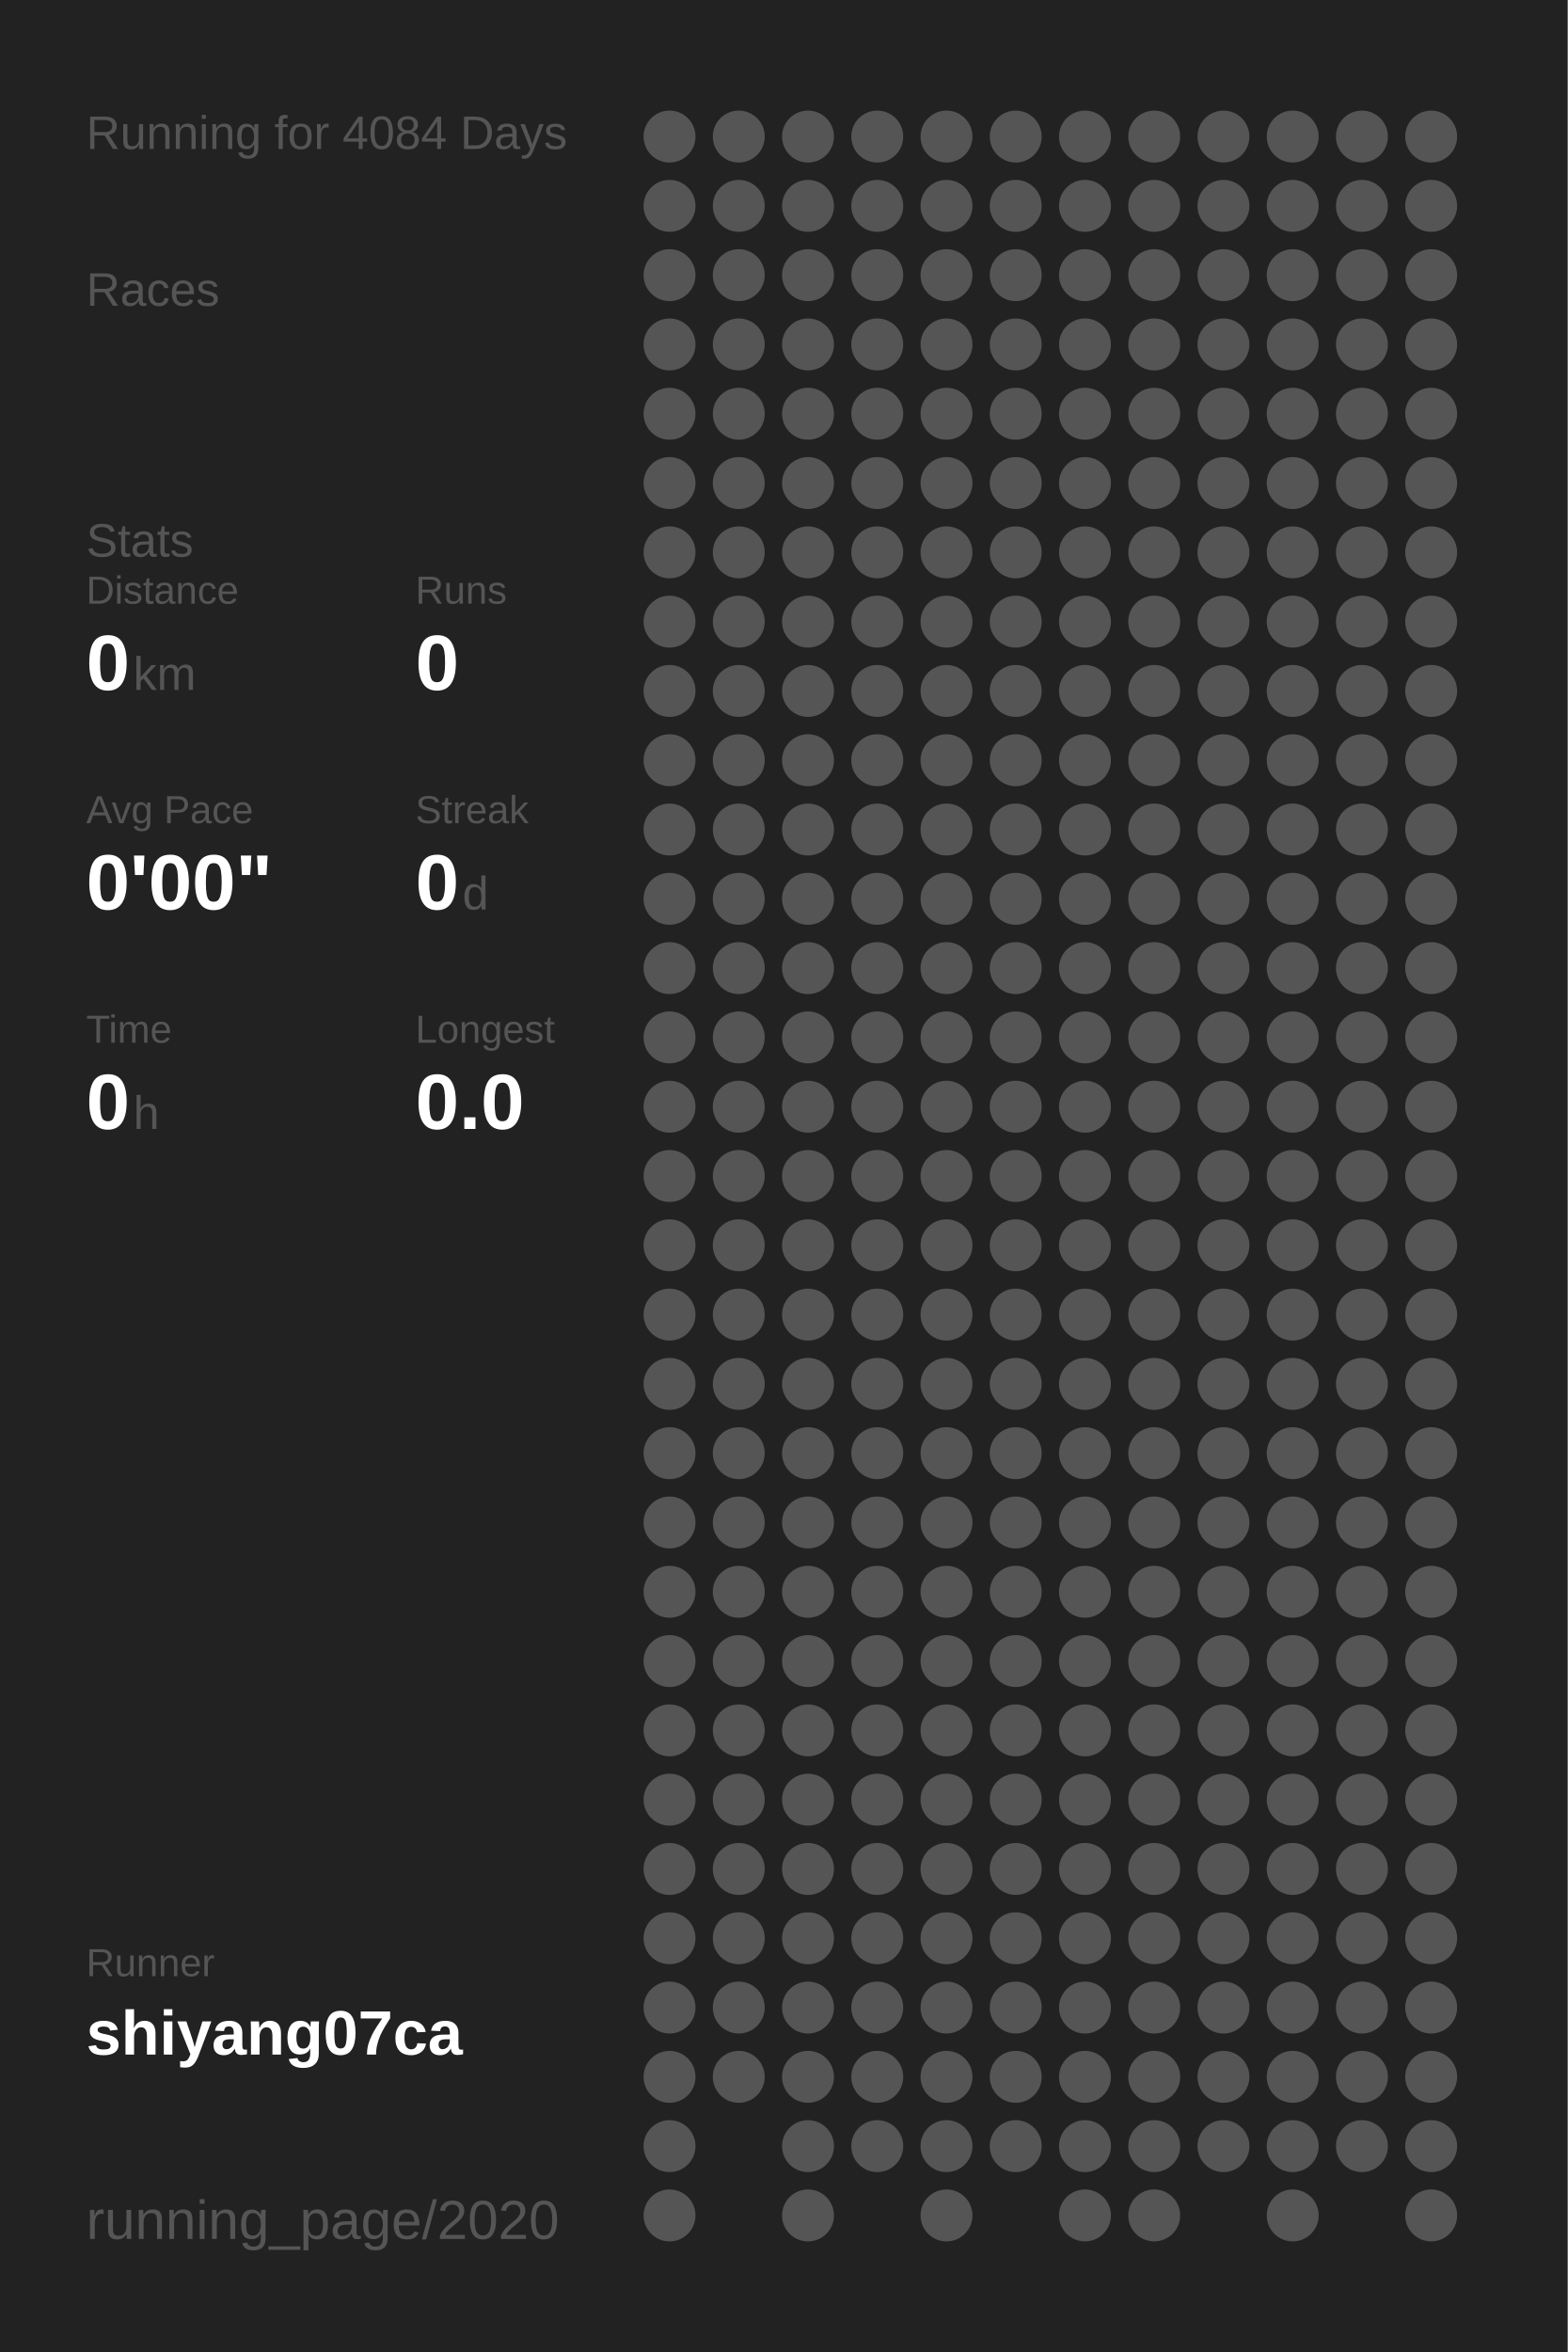
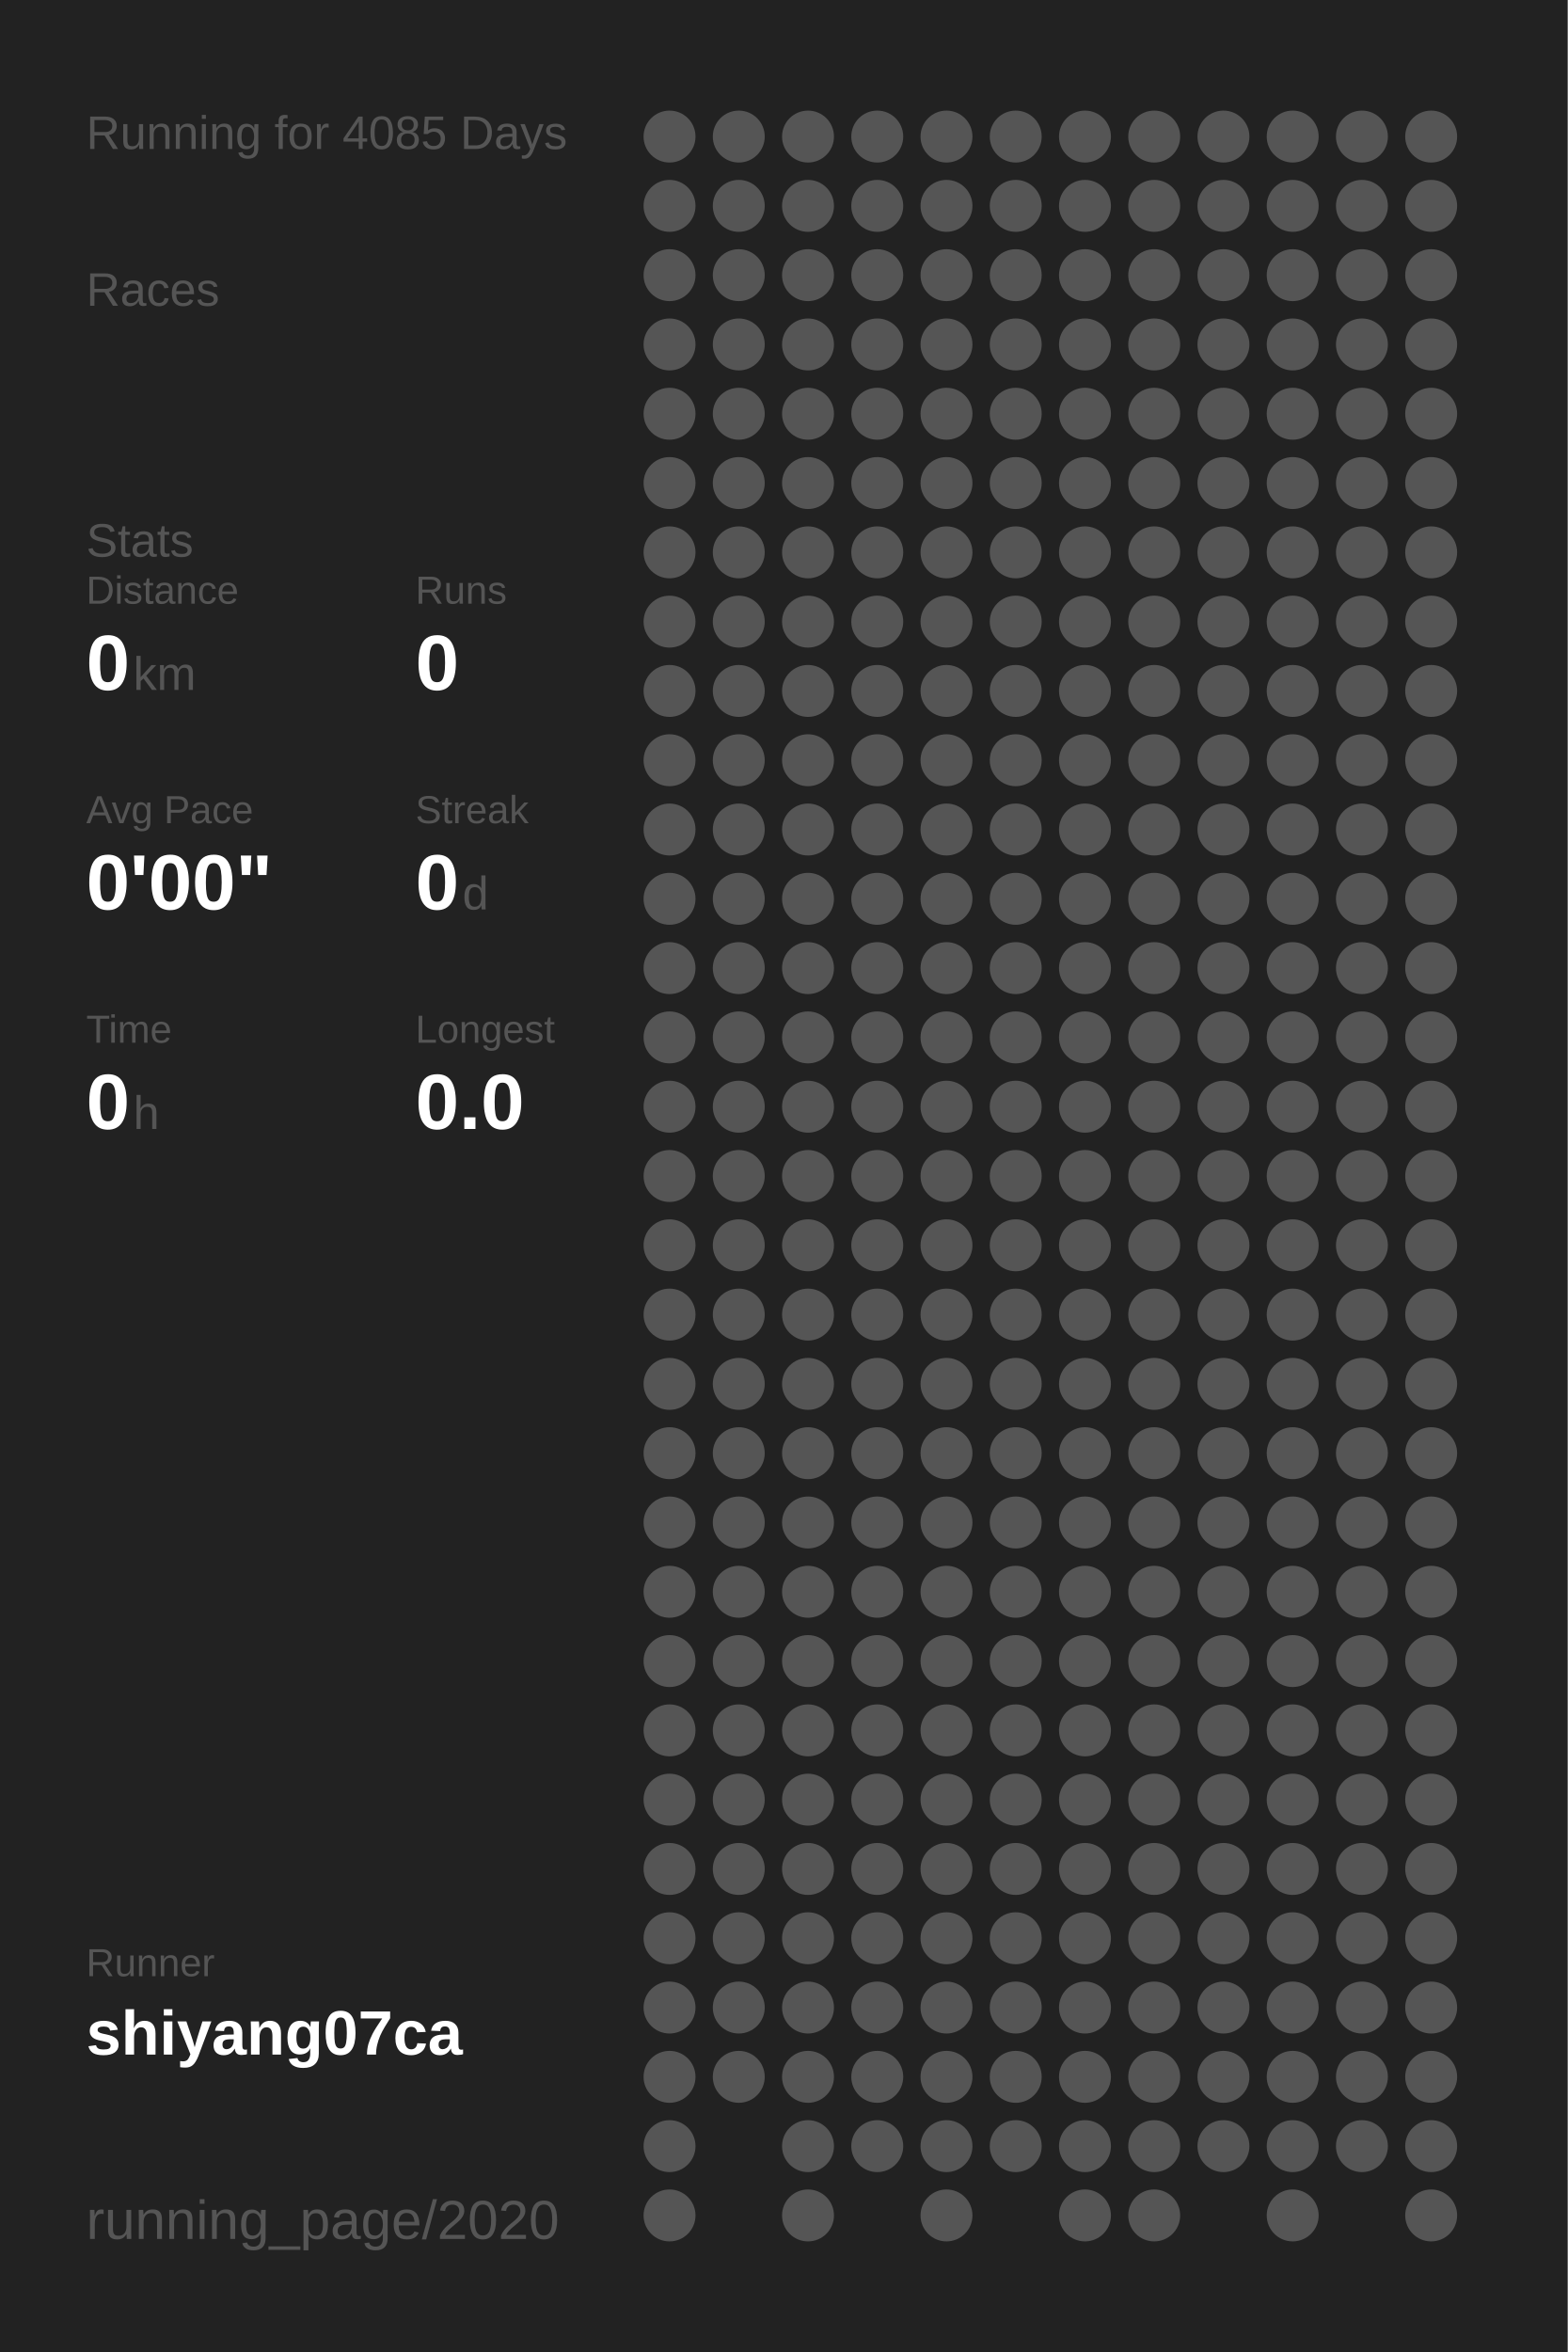
<svg xmlns="http://www.w3.org/2000/svg" baseProfile="full" height="300mm" version="1.1" viewBox="0,0,200,300" width="200mm">
  <defs />
  <rect fill="#222222" height="300" width="200" x="0" y="0" />
-   <text fill="#555555" style="font-size:6px; font-family:Arial;" x="11" y="19">Running for 4084 Days</text>
+   <text fill="#555555" style="font-size:6px; font-family:Arial;" x="11" y="19">Running for 4085 Days</text>
  <text fill="#555555" style="font-size:6px; font-family:Arial;" x="11" y="39">Races</text>
  <text fill="#555555" style="font-size:6px; font-family:Arial;" x="11" y="71">Stats</text>
  <text fill="#555555" style="font-size:5px; font-family:Arial;" x="11" y="77">Distance</text>
  <text fill="#FFFFFF" style="font-size:10px; font-family:Arial; font-weight:bold;" x="11" y="88">0</text>
  <text fill="#555555" style="font-size:6px; font-family:Arial;" x="17" y="88">km</text>
  <text fill="#555555" style="font-size:5px; font-family:Arial;" x="53" y="77">Runs</text>
  <text fill="#FFFFFF" style="font-size:10px; font-family:Arial; font-weight:bold;" x="53" y="88">0</text>
  <text fill="#555555" style="font-size:5px; font-family:Arial;" x="11" y="105">Avg Pace</text>
  <text fill="#FFFFFF" style="font-size:10px; font-family:Arial; font-weight:bold;" x="11" y="116">0'00"</text>
  <text fill="#555555" style="font-size:5px; font-family:Arial;" x="53" y="105">Streak</text>
  <text fill="#FFFFFF" style="font-size:10px; font-family:Arial; font-weight:bold;" x="53" y="116">0</text>
  <text fill="#555555" style="font-size:6px; font-family:Arial;" x="59" y="116">d</text>
  <text fill="#555555" style="font-size:5px; font-family:Arial;" x="11" y="133">Time</text>
  <text fill="#FFFFFF" style="font-size:10px; font-family:Arial; font-weight:bold;" x="11" y="144">0</text>
  <text fill="#555555" style="font-size:6px; font-family:Arial;" x="17" y="144">h</text>
  <text fill="#555555" style="font-size:5px; font-family:Arial;" x="53" y="133">Longest</text>
  <text fill="#FFFFFF" style="font-size:10px; font-family:Arial; font-weight:bold;" x="53" y="144">0.0</text>
  <text fill="#555555" style="font-size:5px; font-family:Arial;" x="11" y="252.065">Runner</text>
  <text fill="#FFFFFF" style="font-size:8px; font-family:Arial; font-weight:bold;" x="11" y="262.065">shiyang07ca</text>
  <text fill="#555555" style="font-size:7px; font-family:Arial;" x="11" y="285.581">running_page/2020</text>
  <circle cx="85.417" cy="17.419" fill="#555555" r="3.312" />
  <circle cx="85.417" cy="26.258" fill="#555555" r="3.312" />
  <circle cx="85.417" cy="35.097" fill="#555555" r="3.312" />
  <circle cx="85.417" cy="43.935" fill="#555555" r="3.312" />
  <circle cx="85.417" cy="52.774" fill="#555555" r="3.312" />
  <circle cx="85.417" cy="61.613" fill="#555555" r="3.312" />
  <circle cx="85.417" cy="70.452" fill="#555555" r="3.312" />
  <circle cx="85.417" cy="79.29" fill="#555555" r="3.312" />
  <circle cx="85.417" cy="88.129" fill="#555555" r="3.312" />
  <circle cx="85.417" cy="96.968" fill="#555555" r="3.312" />
  <circle cx="85.417" cy="105.806" fill="#555555" r="3.312" />
  <circle cx="85.417" cy="114.645" fill="#555555" r="3.312" />
  <circle cx="85.417" cy="123.484" fill="#555555" r="3.312" />
  <circle cx="85.417" cy="132.323" fill="#555555" r="3.312" />
  <circle cx="85.417" cy="141.161" fill="#555555" r="3.312" />
  <circle cx="85.417" cy="150" fill="#555555" r="3.312" />
  <circle cx="85.417" cy="158.839" fill="#555555" r="3.312" />
  <circle cx="85.417" cy="167.677" fill="#555555" r="3.312" />
  <circle cx="85.417" cy="176.516" fill="#555555" r="3.312" />
  <circle cx="85.417" cy="185.355" fill="#555555" r="3.312" />
  <circle cx="85.417" cy="194.194" fill="#555555" r="3.312" />
  <circle cx="85.417" cy="203.032" fill="#555555" r="3.312" />
  <circle cx="85.417" cy="211.871" fill="#555555" r="3.312" />
  <circle cx="85.417" cy="220.71" fill="#555555" r="3.312" />
  <circle cx="85.417" cy="229.548" fill="#555555" r="3.312" />
  <circle cx="85.417" cy="238.387" fill="#555555" r="3.312" />
  <circle cx="85.417" cy="247.226" fill="#555555" r="3.312" />
  <circle cx="85.417" cy="256.065" fill="#555555" r="3.312" />
  <circle cx="85.417" cy="264.903" fill="#555555" r="3.312" />
  <circle cx="85.417" cy="273.742" fill="#555555" r="3.312" />
  <circle cx="85.417" cy="282.581" fill="#555555" r="3.312" />
  <circle cx="94.25" cy="17.419" fill="#555555" r="3.312" />
  <circle cx="94.25" cy="26.258" fill="#555555" r="3.312" />
  <circle cx="94.25" cy="35.097" fill="#555555" r="3.312" />
  <circle cx="94.25" cy="43.935" fill="#555555" r="3.312" />
  <circle cx="94.25" cy="52.774" fill="#555555" r="3.312" />
  <circle cx="94.25" cy="61.613" fill="#555555" r="3.312" />
  <circle cx="94.25" cy="70.452" fill="#555555" r="3.312" />
  <circle cx="94.25" cy="79.29" fill="#555555" r="3.312" />
  <circle cx="94.25" cy="88.129" fill="#555555" r="3.312" />
  <circle cx="94.25" cy="96.968" fill="#555555" r="3.312" />
  <circle cx="94.25" cy="105.806" fill="#555555" r="3.312" />
  <circle cx="94.25" cy="114.645" fill="#555555" r="3.312" />
  <circle cx="94.25" cy="123.484" fill="#555555" r="3.312" />
  <circle cx="94.25" cy="132.323" fill="#555555" r="3.312" />
  <circle cx="94.25" cy="141.161" fill="#555555" r="3.312" />
  <circle cx="94.25" cy="150" fill="#555555" r="3.312" />
  <circle cx="94.25" cy="158.839" fill="#555555" r="3.312" />
  <circle cx="94.25" cy="167.677" fill="#555555" r="3.312" />
  <circle cx="94.25" cy="176.516" fill="#555555" r="3.312" />
  <circle cx="94.25" cy="185.355" fill="#555555" r="3.312" />
  <circle cx="94.25" cy="194.194" fill="#555555" r="3.312" />
  <circle cx="94.25" cy="203.032" fill="#555555" r="3.312" />
  <circle cx="94.25" cy="211.871" fill="#555555" r="3.312" />
  <circle cx="94.25" cy="220.71" fill="#555555" r="3.312" />
  <circle cx="94.25" cy="229.548" fill="#555555" r="3.312" />
  <circle cx="94.25" cy="238.387" fill="#555555" r="3.312" />
  <circle cx="94.25" cy="247.226" fill="#555555" r="3.312" />
  <circle cx="94.25" cy="256.065" fill="#555555" r="3.312" />
  <circle cx="94.25" cy="264.903" fill="#555555" r="3.312" />
  <circle cx="103.083" cy="17.419" fill="#555555" r="3.312" />
  <circle cx="103.083" cy="26.258" fill="#555555" r="3.312" />
  <circle cx="103.083" cy="35.097" fill="#555555" r="3.312" />
  <circle cx="103.083" cy="43.935" fill="#555555" r="3.312" />
  <circle cx="103.083" cy="52.774" fill="#555555" r="3.312" />
  <circle cx="103.083" cy="61.613" fill="#555555" r="3.312" />
  <circle cx="103.083" cy="70.452" fill="#555555" r="3.312" />
  <circle cx="103.083" cy="79.29" fill="#555555" r="3.312" />
  <circle cx="103.083" cy="88.129" fill="#555555" r="3.312" />
  <circle cx="103.083" cy="96.968" fill="#555555" r="3.312" />
  <circle cx="103.083" cy="105.806" fill="#555555" r="3.312" />
  <circle cx="103.083" cy="114.645" fill="#555555" r="3.312" />
  <circle cx="103.083" cy="123.484" fill="#555555" r="3.312" />
  <circle cx="103.083" cy="132.323" fill="#555555" r="3.312" />
  <circle cx="103.083" cy="141.161" fill="#555555" r="3.312" />
  <circle cx="103.083" cy="150" fill="#555555" r="3.312" />
  <circle cx="103.083" cy="158.839" fill="#555555" r="3.312" />
  <circle cx="103.083" cy="167.677" fill="#555555" r="3.312" />
  <circle cx="103.083" cy="176.516" fill="#555555" r="3.312" />
  <circle cx="103.083" cy="185.355" fill="#555555" r="3.312" />
  <circle cx="103.083" cy="194.194" fill="#555555" r="3.312" />
  <circle cx="103.083" cy="203.032" fill="#555555" r="3.312" />
  <circle cx="103.083" cy="211.871" fill="#555555" r="3.312" />
  <circle cx="103.083" cy="220.71" fill="#555555" r="3.312" />
  <circle cx="103.083" cy="229.548" fill="#555555" r="3.312" />
  <circle cx="103.083" cy="238.387" fill="#555555" r="3.312" />
  <circle cx="103.083" cy="247.226" fill="#555555" r="3.312" />
  <circle cx="103.083" cy="256.065" fill="#555555" r="3.312" />
  <circle cx="103.083" cy="264.903" fill="#555555" r="3.312" />
  <circle cx="103.083" cy="273.742" fill="#555555" r="3.312" />
  <circle cx="103.083" cy="282.581" fill="#555555" r="3.312" />
  <circle cx="111.917" cy="17.419" fill="#555555" r="3.312" />
  <circle cx="111.917" cy="26.258" fill="#555555" r="3.312" />
  <circle cx="111.917" cy="35.097" fill="#555555" r="3.312" />
  <circle cx="111.917" cy="43.935" fill="#555555" r="3.312" />
  <circle cx="111.917" cy="52.774" fill="#555555" r="3.312" />
  <circle cx="111.917" cy="61.613" fill="#555555" r="3.312" />
  <circle cx="111.917" cy="70.452" fill="#555555" r="3.312" />
  <circle cx="111.917" cy="79.29" fill="#555555" r="3.312" />
  <circle cx="111.917" cy="88.129" fill="#555555" r="3.312" />
  <circle cx="111.917" cy="96.968" fill="#555555" r="3.312" />
  <circle cx="111.917" cy="105.806" fill="#555555" r="3.312" />
  <circle cx="111.917" cy="114.645" fill="#555555" r="3.312" />
  <circle cx="111.917" cy="123.484" fill="#555555" r="3.312" />
  <circle cx="111.917" cy="132.323" fill="#555555" r="3.312" />
  <circle cx="111.917" cy="141.161" fill="#555555" r="3.312" />
  <circle cx="111.917" cy="150" fill="#555555" r="3.312" />
  <circle cx="111.917" cy="158.839" fill="#555555" r="3.312" />
  <circle cx="111.917" cy="167.677" fill="#555555" r="3.312" />
  <circle cx="111.917" cy="176.516" fill="#555555" r="3.312" />
  <circle cx="111.917" cy="185.355" fill="#555555" r="3.312" />
  <circle cx="111.917" cy="194.194" fill="#555555" r="3.312" />
  <circle cx="111.917" cy="203.032" fill="#555555" r="3.312" />
  <circle cx="111.917" cy="211.871" fill="#555555" r="3.312" />
  <circle cx="111.917" cy="220.71" fill="#555555" r="3.312" />
  <circle cx="111.917" cy="229.548" fill="#555555" r="3.312" />
  <circle cx="111.917" cy="238.387" fill="#555555" r="3.312" />
  <circle cx="111.917" cy="247.226" fill="#555555" r="3.312" />
  <circle cx="111.917" cy="256.065" fill="#555555" r="3.312" />
  <circle cx="111.917" cy="264.903" fill="#555555" r="3.312" />
  <circle cx="111.917" cy="273.742" fill="#555555" r="3.312" />
  <circle cx="120.75" cy="17.419" fill="#555555" r="3.312" />
  <circle cx="120.75" cy="26.258" fill="#555555" r="3.312" />
  <circle cx="120.75" cy="35.097" fill="#555555" r="3.312" />
  <circle cx="120.75" cy="43.935" fill="#555555" r="3.312" />
  <circle cx="120.75" cy="52.774" fill="#555555" r="3.312" />
  <circle cx="120.75" cy="61.613" fill="#555555" r="3.312" />
  <circle cx="120.75" cy="70.452" fill="#555555" r="3.312" />
  <circle cx="120.75" cy="79.29" fill="#555555" r="3.312" />
  <circle cx="120.75" cy="88.129" fill="#555555" r="3.312" />
  <circle cx="120.75" cy="96.968" fill="#555555" r="3.312" />
  <circle cx="120.75" cy="105.806" fill="#555555" r="3.312" />
  <circle cx="120.75" cy="114.645" fill="#555555" r="3.312" />
  <circle cx="120.75" cy="123.484" fill="#555555" r="3.312" />
  <circle cx="120.75" cy="132.323" fill="#555555" r="3.312" />
  <circle cx="120.75" cy="141.161" fill="#555555" r="3.312" />
  <circle cx="120.75" cy="150" fill="#555555" r="3.312" />
  <circle cx="120.75" cy="158.839" fill="#555555" r="3.312" />
  <circle cx="120.75" cy="167.677" fill="#555555" r="3.312" />
  <circle cx="120.75" cy="176.516" fill="#555555" r="3.312" />
  <circle cx="120.75" cy="185.355" fill="#555555" r="3.312" />
  <circle cx="120.75" cy="194.194" fill="#555555" r="3.312" />
  <circle cx="120.75" cy="203.032" fill="#555555" r="3.312" />
  <circle cx="120.75" cy="211.871" fill="#555555" r="3.312" />
  <circle cx="120.75" cy="220.71" fill="#555555" r="3.312" />
  <circle cx="120.75" cy="229.548" fill="#555555" r="3.312" />
  <circle cx="120.75" cy="238.387" fill="#555555" r="3.312" />
  <circle cx="120.75" cy="247.226" fill="#555555" r="3.312" />
  <circle cx="120.75" cy="256.065" fill="#555555" r="3.312" />
  <circle cx="120.75" cy="264.903" fill="#555555" r="3.312" />
  <circle cx="120.75" cy="273.742" fill="#555555" r="3.312" />
  <circle cx="120.75" cy="282.581" fill="#555555" r="3.312" />
  <circle cx="129.583" cy="17.419" fill="#555555" r="3.312" />
  <circle cx="129.583" cy="26.258" fill="#555555" r="3.312" />
  <circle cx="129.583" cy="35.097" fill="#555555" r="3.312" />
  <circle cx="129.583" cy="43.935" fill="#555555" r="3.312" />
  <circle cx="129.583" cy="52.774" fill="#555555" r="3.312" />
  <circle cx="129.583" cy="61.613" fill="#555555" r="3.312" />
  <circle cx="129.583" cy="70.452" fill="#555555" r="3.312" />
  <circle cx="129.583" cy="79.29" fill="#555555" r="3.312" />
  <circle cx="129.583" cy="88.129" fill="#555555" r="3.312" />
  <circle cx="129.583" cy="96.968" fill="#555555" r="3.312" />
  <circle cx="129.583" cy="105.806" fill="#555555" r="3.312" />
  <circle cx="129.583" cy="114.645" fill="#555555" r="3.312" />
  <circle cx="129.583" cy="123.484" fill="#555555" r="3.312" />
  <circle cx="129.583" cy="132.323" fill="#555555" r="3.312" />
  <circle cx="129.583" cy="141.161" fill="#555555" r="3.312" />
  <circle cx="129.583" cy="150" fill="#555555" r="3.312" />
  <circle cx="129.583" cy="158.839" fill="#555555" r="3.312" />
  <circle cx="129.583" cy="167.677" fill="#555555" r="3.312" />
  <circle cx="129.583" cy="176.516" fill="#555555" r="3.312" />
  <circle cx="129.583" cy="185.355" fill="#555555" r="3.312" />
  <circle cx="129.583" cy="194.194" fill="#555555" r="3.312" />
  <circle cx="129.583" cy="203.032" fill="#555555" r="3.312" />
  <circle cx="129.583" cy="211.871" fill="#555555" r="3.312" />
  <circle cx="129.583" cy="220.71" fill="#555555" r="3.312" />
  <circle cx="129.583" cy="229.548" fill="#555555" r="3.312" />
  <circle cx="129.583" cy="238.387" fill="#555555" r="3.312" />
  <circle cx="129.583" cy="247.226" fill="#555555" r="3.312" />
  <circle cx="129.583" cy="256.065" fill="#555555" r="3.312" />
  <circle cx="129.583" cy="264.903" fill="#555555" r="3.312" />
  <circle cx="129.583" cy="273.742" fill="#555555" r="3.312" />
  <circle cx="138.417" cy="17.419" fill="#555555" r="3.312" />
  <circle cx="138.417" cy="26.258" fill="#555555" r="3.312" />
  <circle cx="138.417" cy="35.097" fill="#555555" r="3.312" />
  <circle cx="138.417" cy="43.935" fill="#555555" r="3.312" />
  <circle cx="138.417" cy="52.774" fill="#555555" r="3.312" />
  <circle cx="138.417" cy="61.613" fill="#555555" r="3.312" />
  <circle cx="138.417" cy="70.452" fill="#555555" r="3.312" />
  <circle cx="138.417" cy="79.29" fill="#555555" r="3.312" />
  <circle cx="138.417" cy="88.129" fill="#555555" r="3.312" />
  <circle cx="138.417" cy="96.968" fill="#555555" r="3.312" />
  <circle cx="138.417" cy="105.806" fill="#555555" r="3.312" />
  <circle cx="138.417" cy="114.645" fill="#555555" r="3.312" />
  <circle cx="138.417" cy="123.484" fill="#555555" r="3.312" />
  <circle cx="138.417" cy="132.323" fill="#555555" r="3.312" />
  <circle cx="138.417" cy="141.161" fill="#555555" r="3.312" />
  <circle cx="138.417" cy="150" fill="#555555" r="3.312" />
  <circle cx="138.417" cy="158.839" fill="#555555" r="3.312" />
  <circle cx="138.417" cy="167.677" fill="#555555" r="3.312" />
  <circle cx="138.417" cy="176.516" fill="#555555" r="3.312" />
  <circle cx="138.417" cy="185.355" fill="#555555" r="3.312" />
  <circle cx="138.417" cy="194.194" fill="#555555" r="3.312" />
  <circle cx="138.417" cy="203.032" fill="#555555" r="3.312" />
  <circle cx="138.417" cy="211.871" fill="#555555" r="3.312" />
  <circle cx="138.417" cy="220.71" fill="#555555" r="3.312" />
  <circle cx="138.417" cy="229.548" fill="#555555" r="3.312" />
  <circle cx="138.417" cy="238.387" fill="#555555" r="3.312" />
  <circle cx="138.417" cy="247.226" fill="#555555" r="3.312" />
  <circle cx="138.417" cy="256.065" fill="#555555" r="3.312" />
  <circle cx="138.417" cy="264.903" fill="#555555" r="3.312" />
  <circle cx="138.417" cy="273.742" fill="#555555" r="3.312" />
  <circle cx="138.417" cy="282.581" fill="#555555" r="3.312" />
  <circle cx="147.25" cy="17.419" fill="#555555" r="3.312" />
  <circle cx="147.25" cy="26.258" fill="#555555" r="3.312" />
  <circle cx="147.25" cy="35.097" fill="#555555" r="3.312" />
  <circle cx="147.25" cy="43.935" fill="#555555" r="3.312" />
  <circle cx="147.25" cy="52.774" fill="#555555" r="3.312" />
  <circle cx="147.25" cy="61.613" fill="#555555" r="3.312" />
  <circle cx="147.25" cy="70.452" fill="#555555" r="3.312" />
  <circle cx="147.25" cy="79.29" fill="#555555" r="3.312" />
  <circle cx="147.25" cy="88.129" fill="#555555" r="3.312" />
  <circle cx="147.25" cy="96.968" fill="#555555" r="3.312" />
  <circle cx="147.25" cy="105.806" fill="#555555" r="3.312" />
  <circle cx="147.25" cy="114.645" fill="#555555" r="3.312" />
  <circle cx="147.25" cy="123.484" fill="#555555" r="3.312" />
  <circle cx="147.25" cy="132.323" fill="#555555" r="3.312" />
  <circle cx="147.25" cy="141.161" fill="#555555" r="3.312" />
  <circle cx="147.25" cy="150" fill="#555555" r="3.312" />
  <circle cx="147.25" cy="158.839" fill="#555555" r="3.312" />
  <circle cx="147.25" cy="167.677" fill="#555555" r="3.312" />
  <circle cx="147.25" cy="176.516" fill="#555555" r="3.312" />
  <circle cx="147.25" cy="185.355" fill="#555555" r="3.312" />
  <circle cx="147.25" cy="194.194" fill="#555555" r="3.312" />
  <circle cx="147.25" cy="203.032" fill="#555555" r="3.312" />
  <circle cx="147.25" cy="211.871" fill="#555555" r="3.312" />
  <circle cx="147.25" cy="220.71" fill="#555555" r="3.312" />
  <circle cx="147.25" cy="229.548" fill="#555555" r="3.312" />
  <circle cx="147.25" cy="238.387" fill="#555555" r="3.312" />
  <circle cx="147.25" cy="247.226" fill="#555555" r="3.312" />
  <circle cx="147.25" cy="256.065" fill="#555555" r="3.312" />
  <circle cx="147.25" cy="264.903" fill="#555555" r="3.312" />
  <circle cx="147.25" cy="273.742" fill="#555555" r="3.312" />
  <circle cx="147.25" cy="282.581" fill="#555555" r="3.312" />
  <circle cx="156.083" cy="17.419" fill="#555555" r="3.312" />
  <circle cx="156.083" cy="26.258" fill="#555555" r="3.312" />
  <circle cx="156.083" cy="35.097" fill="#555555" r="3.312" />
  <circle cx="156.083" cy="43.935" fill="#555555" r="3.312" />
  <circle cx="156.083" cy="52.774" fill="#555555" r="3.312" />
  <circle cx="156.083" cy="61.613" fill="#555555" r="3.312" />
  <circle cx="156.083" cy="70.452" fill="#555555" r="3.312" />
  <circle cx="156.083" cy="79.29" fill="#555555" r="3.312" />
  <circle cx="156.083" cy="88.129" fill="#555555" r="3.312" />
  <circle cx="156.083" cy="96.968" fill="#555555" r="3.312" />
  <circle cx="156.083" cy="105.806" fill="#555555" r="3.312" />
  <circle cx="156.083" cy="114.645" fill="#555555" r="3.312" />
  <circle cx="156.083" cy="123.484" fill="#555555" r="3.312" />
  <circle cx="156.083" cy="132.323" fill="#555555" r="3.312" />
  <circle cx="156.083" cy="141.161" fill="#555555" r="3.312" />
  <circle cx="156.083" cy="150" fill="#555555" r="3.312" />
  <circle cx="156.083" cy="158.839" fill="#555555" r="3.312" />
  <circle cx="156.083" cy="167.677" fill="#555555" r="3.312" />
  <circle cx="156.083" cy="176.516" fill="#555555" r="3.312" />
  <circle cx="156.083" cy="185.355" fill="#555555" r="3.312" />
  <circle cx="156.083" cy="194.194" fill="#555555" r="3.312" />
  <circle cx="156.083" cy="203.032" fill="#555555" r="3.312" />
  <circle cx="156.083" cy="211.871" fill="#555555" r="3.312" />
  <circle cx="156.083" cy="220.71" fill="#555555" r="3.312" />
  <circle cx="156.083" cy="229.548" fill="#555555" r="3.312" />
  <circle cx="156.083" cy="238.387" fill="#555555" r="3.312" />
  <circle cx="156.083" cy="247.226" fill="#555555" r="3.312" />
  <circle cx="156.083" cy="256.065" fill="#555555" r="3.312" />
  <circle cx="156.083" cy="264.903" fill="#555555" r="3.312" />
  <circle cx="156.083" cy="273.742" fill="#555555" r="3.312" />
  <circle cx="164.917" cy="17.419" fill="#555555" r="3.312" />
  <circle cx="164.917" cy="26.258" fill="#555555" r="3.312" />
  <circle cx="164.917" cy="35.097" fill="#555555" r="3.312" />
  <circle cx="164.917" cy="43.935" fill="#555555" r="3.312" />
  <circle cx="164.917" cy="52.774" fill="#555555" r="3.312" />
  <circle cx="164.917" cy="61.613" fill="#555555" r="3.312" />
  <circle cx="164.917" cy="70.452" fill="#555555" r="3.312" />
  <circle cx="164.917" cy="79.29" fill="#555555" r="3.312" />
  <circle cx="164.917" cy="88.129" fill="#555555" r="3.312" />
  <circle cx="164.917" cy="96.968" fill="#555555" r="3.312" />
  <circle cx="164.917" cy="105.806" fill="#555555" r="3.312" />
  <circle cx="164.917" cy="114.645" fill="#555555" r="3.312" />
  <circle cx="164.917" cy="123.484" fill="#555555" r="3.312" />
  <circle cx="164.917" cy="132.323" fill="#555555" r="3.312" />
  <circle cx="164.917" cy="141.161" fill="#555555" r="3.312" />
  <circle cx="164.917" cy="150" fill="#555555" r="3.312" />
  <circle cx="164.917" cy="158.839" fill="#555555" r="3.312" />
  <circle cx="164.917" cy="167.677" fill="#555555" r="3.312" />
  <circle cx="164.917" cy="176.516" fill="#555555" r="3.312" />
  <circle cx="164.917" cy="185.355" fill="#555555" r="3.312" />
  <circle cx="164.917" cy="194.194" fill="#555555" r="3.312" />
  <circle cx="164.917" cy="203.032" fill="#555555" r="3.312" />
  <circle cx="164.917" cy="211.871" fill="#555555" r="3.312" />
  <circle cx="164.917" cy="220.71" fill="#555555" r="3.312" />
  <circle cx="164.917" cy="229.548" fill="#555555" r="3.312" />
  <circle cx="164.917" cy="238.387" fill="#555555" r="3.312" />
  <circle cx="164.917" cy="247.226" fill="#555555" r="3.312" />
  <circle cx="164.917" cy="256.065" fill="#555555" r="3.312" />
  <circle cx="164.917" cy="264.903" fill="#555555" r="3.312" />
  <circle cx="164.917" cy="273.742" fill="#555555" r="3.312" />
  <circle cx="164.917" cy="282.581" fill="#555555" r="3.312" />
  <circle cx="173.75" cy="17.419" fill="#555555" r="3.312" />
  <circle cx="173.75" cy="26.258" fill="#555555" r="3.312" />
  <circle cx="173.75" cy="35.097" fill="#555555" r="3.312" />
  <circle cx="173.75" cy="43.935" fill="#555555" r="3.312" />
  <circle cx="173.75" cy="52.774" fill="#555555" r="3.312" />
  <circle cx="173.75" cy="61.613" fill="#555555" r="3.312" />
  <circle cx="173.75" cy="70.452" fill="#555555" r="3.312" />
  <circle cx="173.75" cy="79.29" fill="#555555" r="3.312" />
  <circle cx="173.75" cy="88.129" fill="#555555" r="3.312" />
  <circle cx="173.75" cy="96.968" fill="#555555" r="3.312" />
  <circle cx="173.75" cy="105.806" fill="#555555" r="3.312" />
  <circle cx="173.75" cy="114.645" fill="#555555" r="3.312" />
  <circle cx="173.75" cy="123.484" fill="#555555" r="3.312" />
  <circle cx="173.75" cy="132.323" fill="#555555" r="3.312" />
  <circle cx="173.75" cy="141.161" fill="#555555" r="3.312" />
  <circle cx="173.75" cy="150" fill="#555555" r="3.312" />
  <circle cx="173.75" cy="158.839" fill="#555555" r="3.312" />
  <circle cx="173.75" cy="167.677" fill="#555555" r="3.312" />
  <circle cx="173.75" cy="176.516" fill="#555555" r="3.312" />
  <circle cx="173.75" cy="185.355" fill="#555555" r="3.312" />
  <circle cx="173.75" cy="194.194" fill="#555555" r="3.312" />
  <circle cx="173.75" cy="203.032" fill="#555555" r="3.312" />
  <circle cx="173.75" cy="211.871" fill="#555555" r="3.312" />
  <circle cx="173.75" cy="220.71" fill="#555555" r="3.312" />
  <circle cx="173.75" cy="229.548" fill="#555555" r="3.312" />
  <circle cx="173.75" cy="238.387" fill="#555555" r="3.312" />
  <circle cx="173.75" cy="247.226" fill="#555555" r="3.312" />
  <circle cx="173.75" cy="256.065" fill="#555555" r="3.312" />
  <circle cx="173.75" cy="264.903" fill="#555555" r="3.312" />
  <circle cx="173.75" cy="273.742" fill="#555555" r="3.312" />
  <circle cx="182.583" cy="17.419" fill="#555555" r="3.312" />
  <circle cx="182.583" cy="26.258" fill="#555555" r="3.312" />
  <circle cx="182.583" cy="35.097" fill="#555555" r="3.312" />
  <circle cx="182.583" cy="43.935" fill="#555555" r="3.312" />
  <circle cx="182.583" cy="52.774" fill="#555555" r="3.312" />
  <circle cx="182.583" cy="61.613" fill="#555555" r="3.312" />
  <circle cx="182.583" cy="70.452" fill="#555555" r="3.312" />
  <circle cx="182.583" cy="79.29" fill="#555555" r="3.312" />
  <circle cx="182.583" cy="88.129" fill="#555555" r="3.312" />
  <circle cx="182.583" cy="96.968" fill="#555555" r="3.312" />
  <circle cx="182.583" cy="105.806" fill="#555555" r="3.312" />
  <circle cx="182.583" cy="114.645" fill="#555555" r="3.312" />
  <circle cx="182.583" cy="123.484" fill="#555555" r="3.312" />
  <circle cx="182.583" cy="132.323" fill="#555555" r="3.312" />
  <circle cx="182.583" cy="141.161" fill="#555555" r="3.312" />
  <circle cx="182.583" cy="150" fill="#555555" r="3.312" />
  <circle cx="182.583" cy="158.839" fill="#555555" r="3.312" />
  <circle cx="182.583" cy="167.677" fill="#555555" r="3.312" />
  <circle cx="182.583" cy="176.516" fill="#555555" r="3.312" />
  <circle cx="182.583" cy="185.355" fill="#555555" r="3.312" />
  <circle cx="182.583" cy="194.194" fill="#555555" r="3.312" />
  <circle cx="182.583" cy="203.032" fill="#555555" r="3.312" />
  <circle cx="182.583" cy="211.871" fill="#555555" r="3.312" />
  <circle cx="182.583" cy="220.71" fill="#555555" r="3.312" />
  <circle cx="182.583" cy="229.548" fill="#555555" r="3.312" />
  <circle cx="182.583" cy="238.387" fill="#555555" r="3.312" />
  <circle cx="182.583" cy="247.226" fill="#555555" r="3.312" />
  <circle cx="182.583" cy="256.065" fill="#555555" r="3.312" />
  <circle cx="182.583" cy="264.903" fill="#555555" r="3.312" />
  <circle cx="182.583" cy="273.742" fill="#555555" r="3.312" />
  <circle cx="182.583" cy="282.581" fill="#555555" r="3.312" />
</svg>
